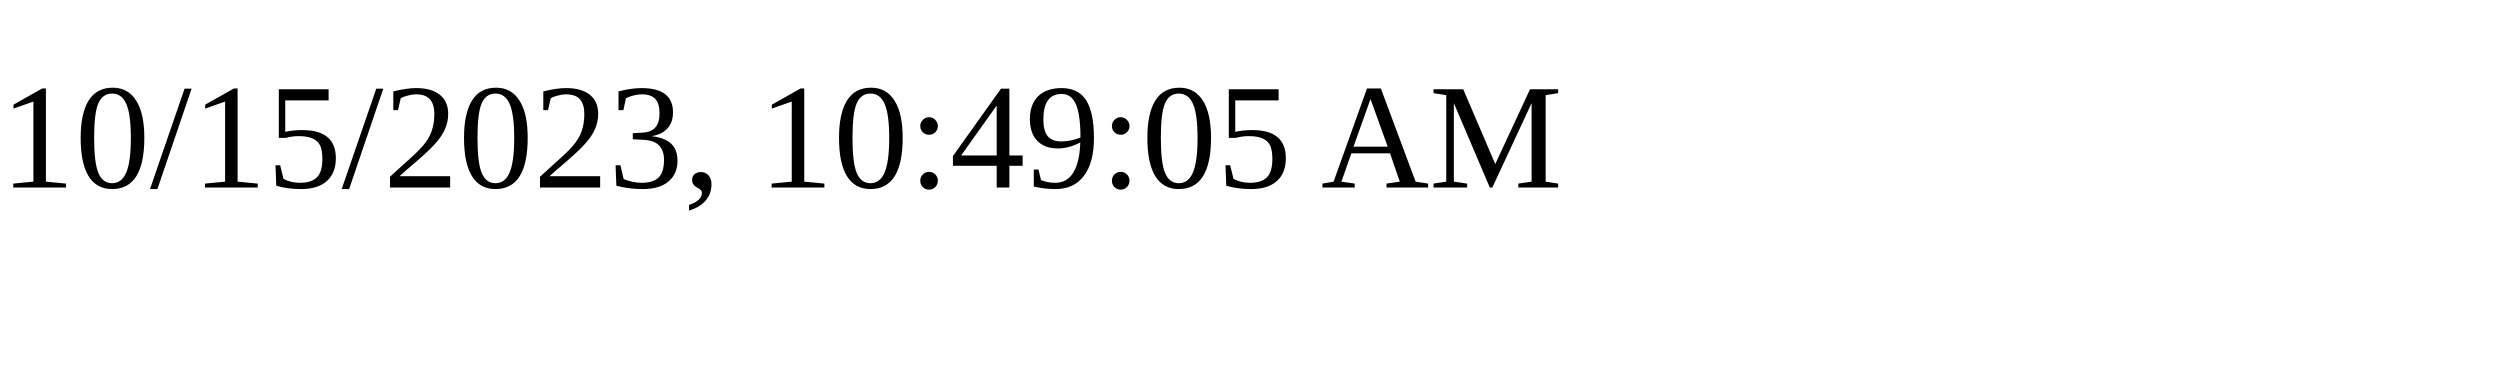
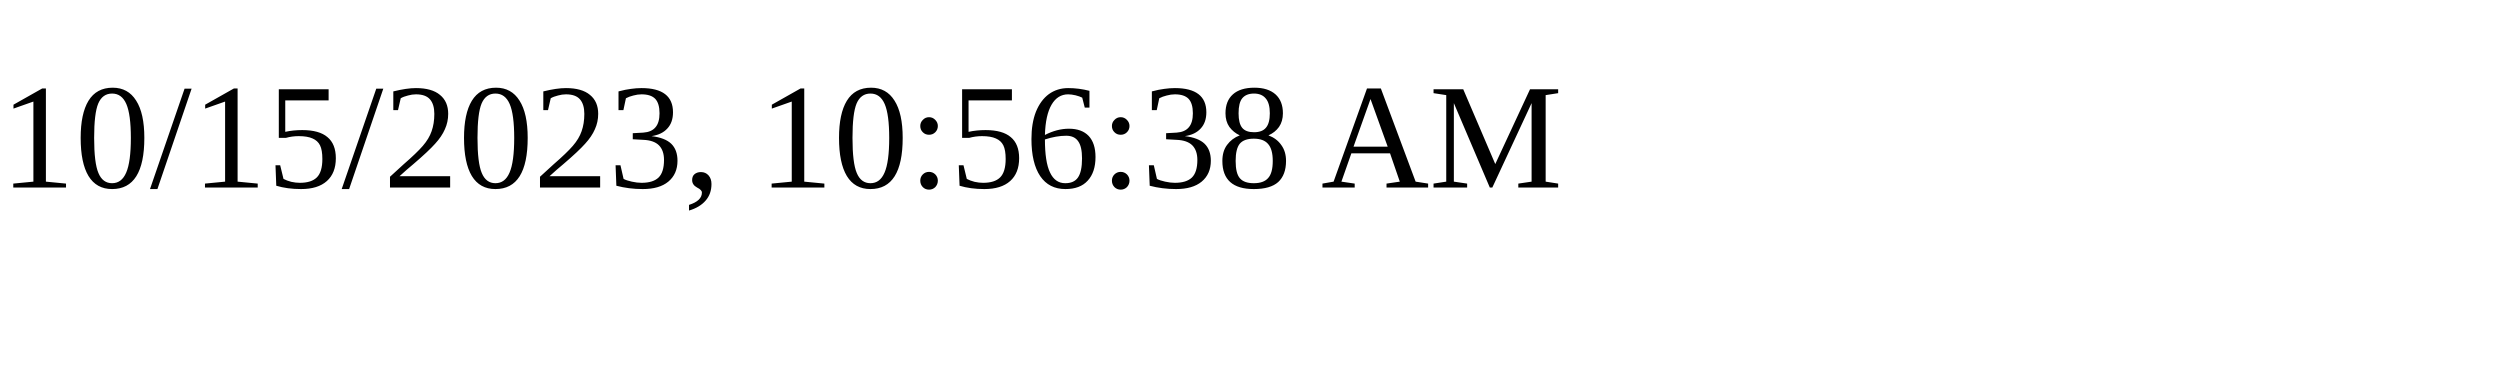
<svg xmlns="http://www.w3.org/2000/svg" height="30" width="200">
-   <text x="0" y="15">10/15/2023, 10:49:05 AM</text>
+   <text x="0" y="15">10/15/2023, 10:56:38 AM</text>
</svg>
